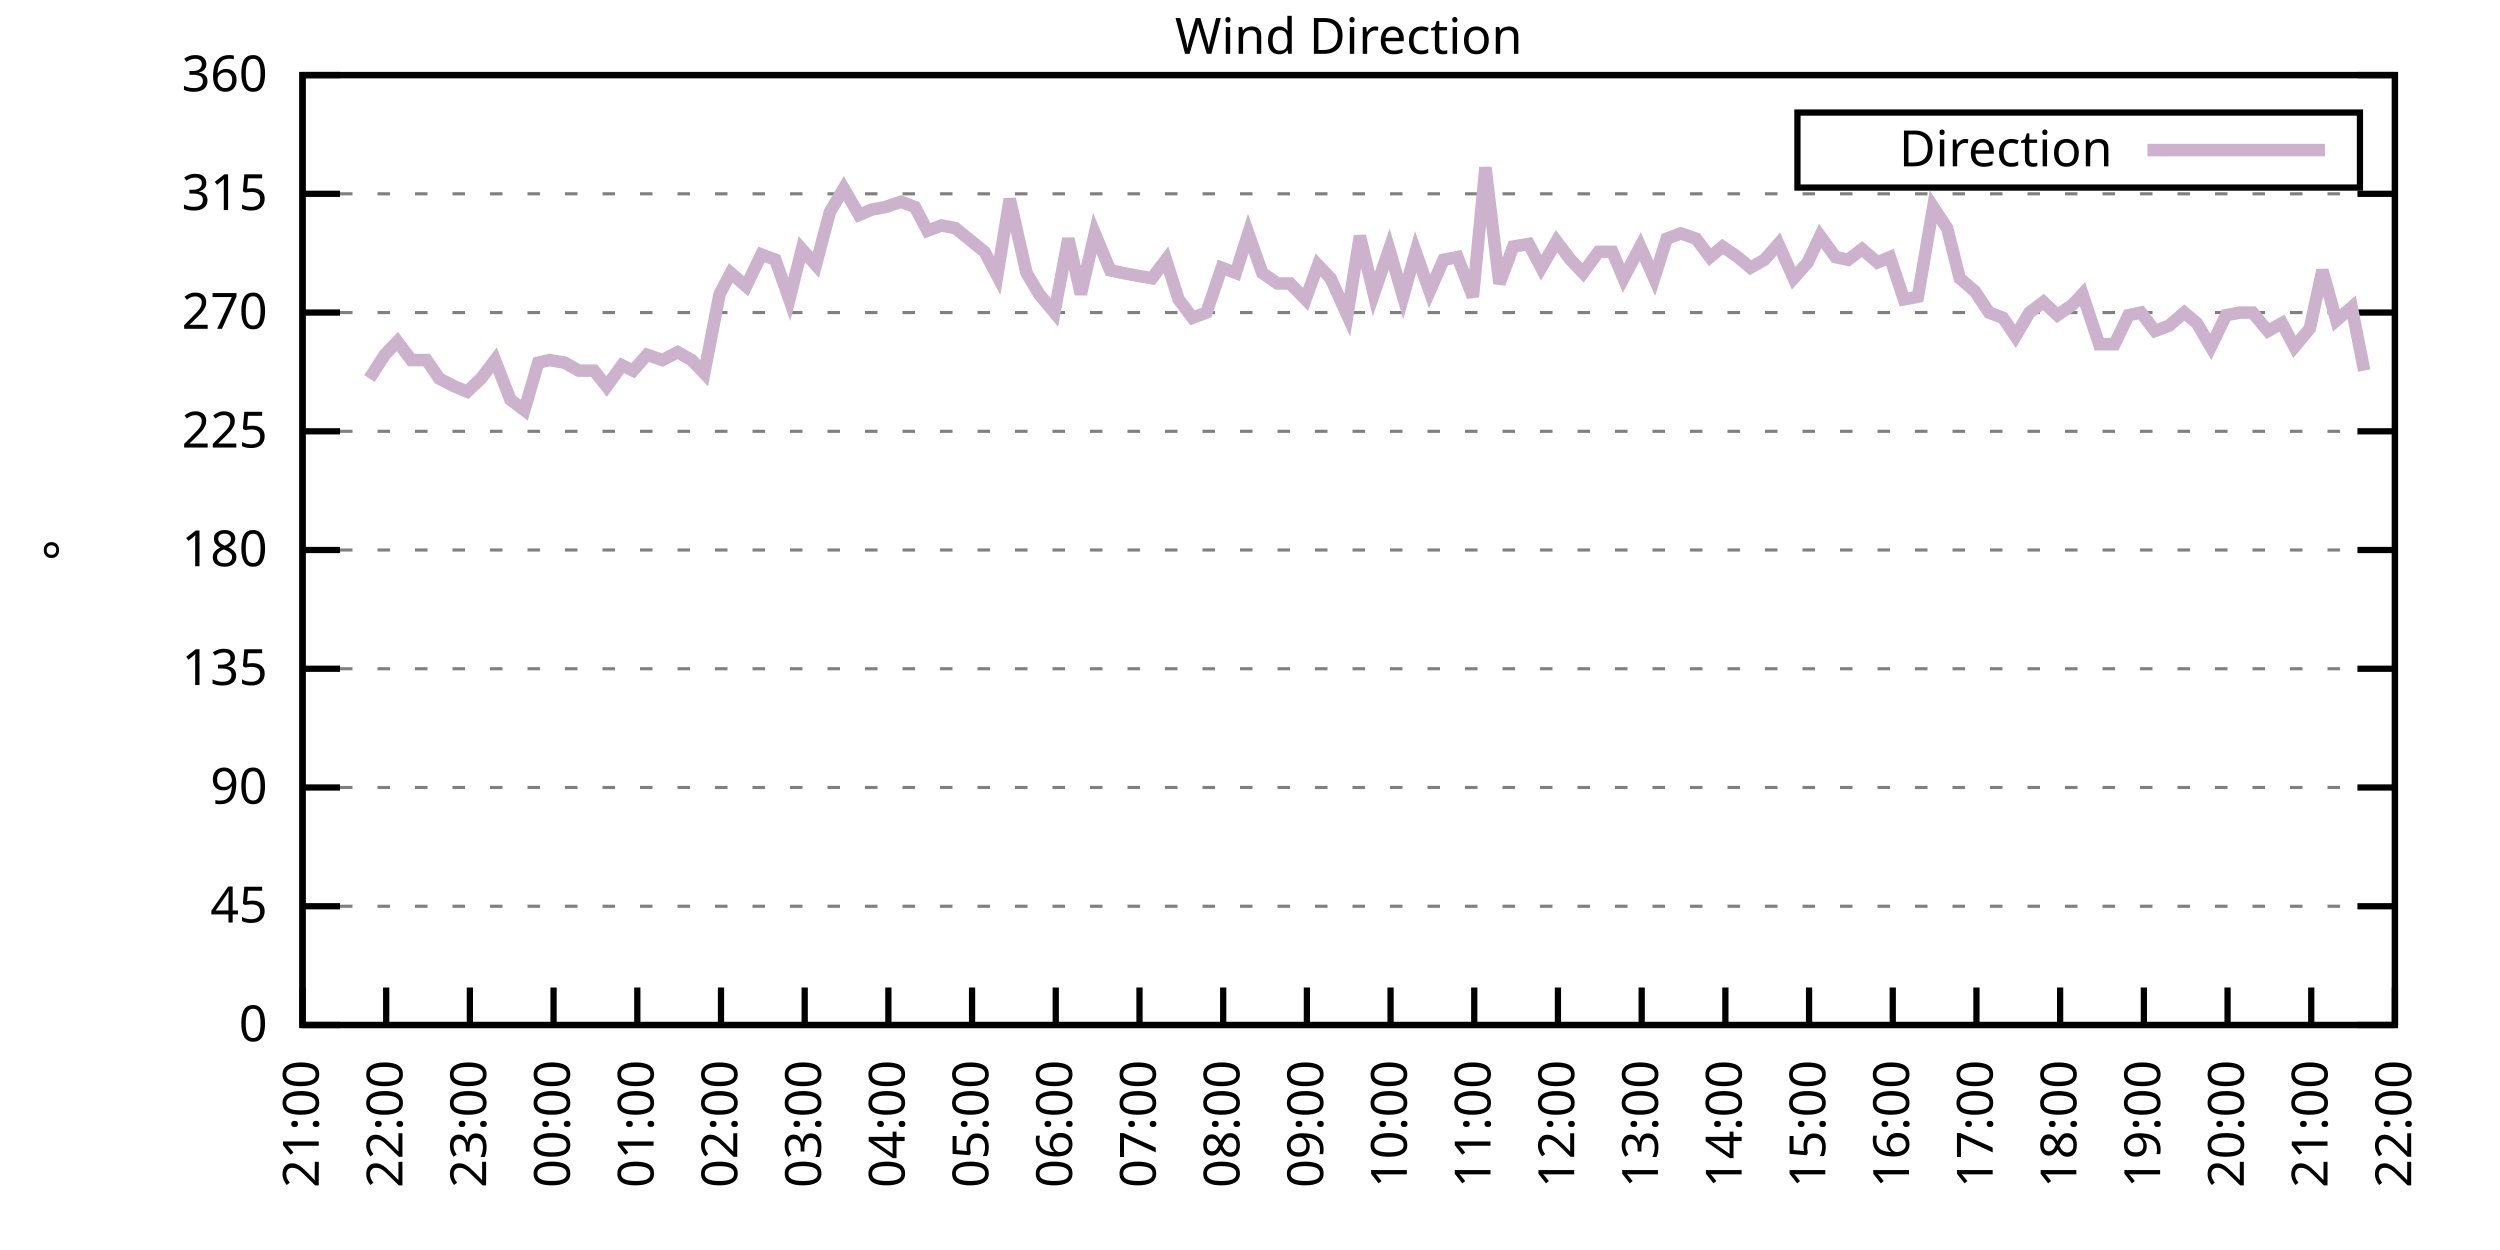
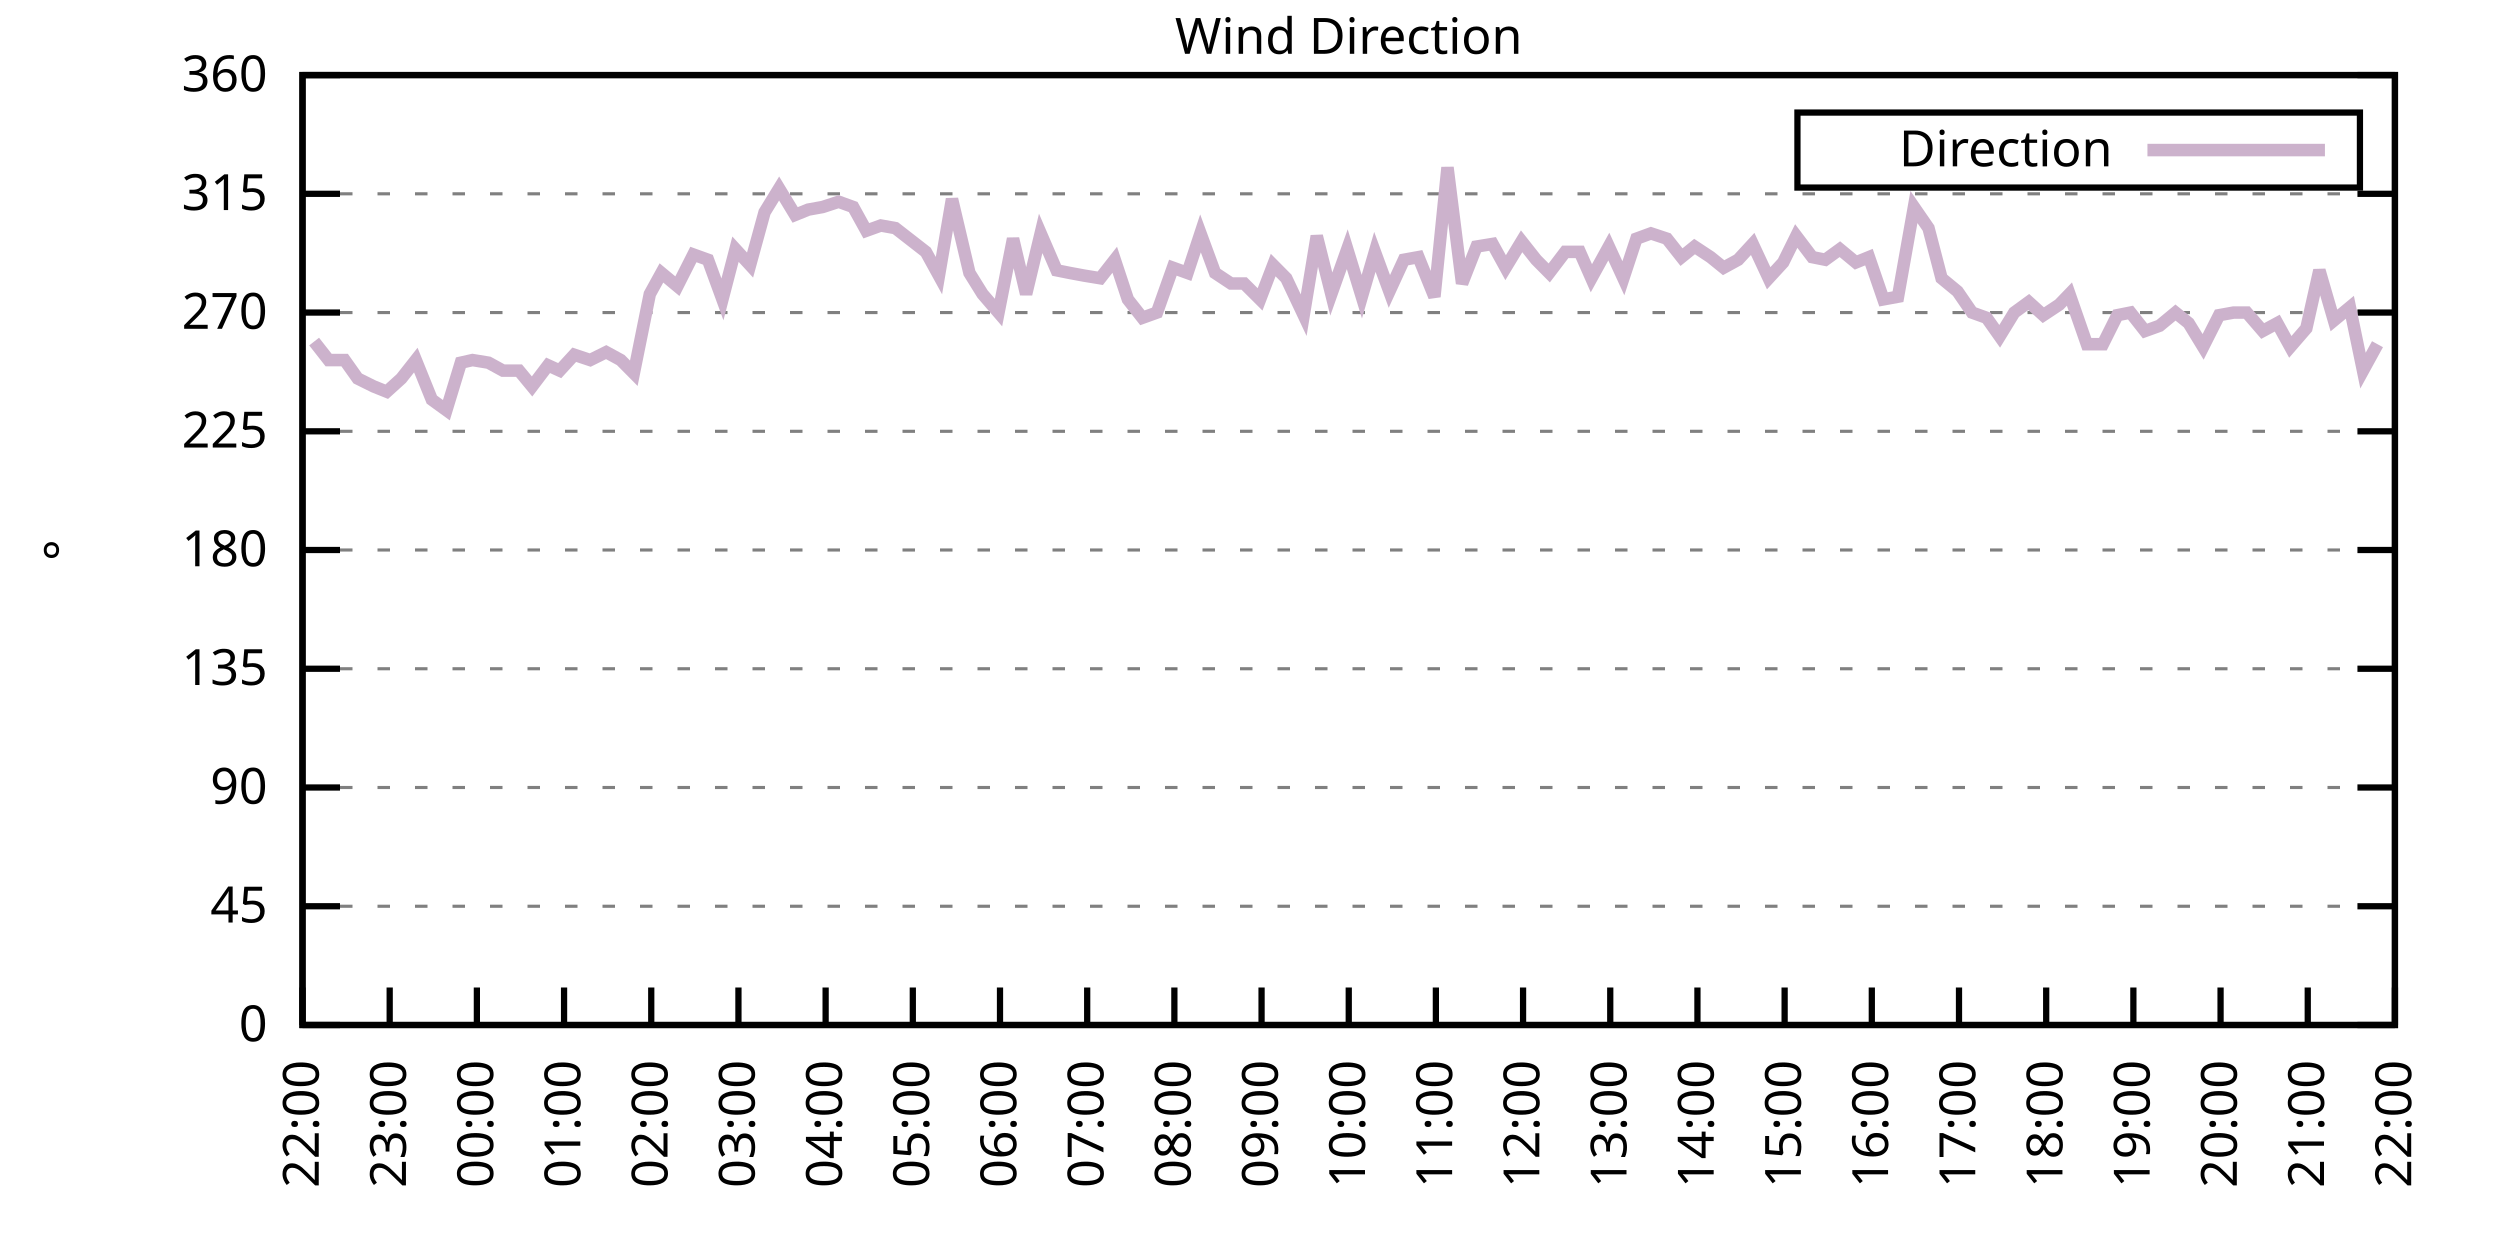
<svg xmlns="http://www.w3.org/2000/svg" xmlns:xlink="http://www.w3.org/1999/xlink" width="400" height="200" viewBox="0 0 400 200">
  <g id="gnuplot_canvas">
    <rect x="0" y="0" width="400" height="200" fill="none" />
    <defs>
      <circle id="gpDot" r="0.5" stroke-width="0.5" stroke="currentColor" />
      <path id="gpPt0" stroke-width="0.333" stroke="currentColor" d="M-1,0 h2 M0,-1 v2" />
      <path id="gpPt1" stroke-width="0.333" stroke="currentColor" d="M-1,-1 L1,1 M1,-1 L-1,1" />
      <path id="gpPt2" stroke-width="0.333" stroke="currentColor" d="M-1,0 L1,0 M0,-1 L0,1 M-1,-1 L1,1 M-1,1 L1,-1" />
      <rect id="gpPt3" stroke-width="0.333" stroke="currentColor" x="-1" y="-1" width="2" height="2" />
      <rect id="gpPt4" stroke-width="0.333" stroke="currentColor" fill="currentColor" x="-1" y="-1" width="2" height="2" />
      <circle id="gpPt5" stroke-width="0.333" stroke="currentColor" cx="0" cy="0" r="1" />
      <use xlink:href="#gpPt5" id="gpPt6" fill="currentColor" stroke="none" />
      <path id="gpPt7" stroke-width="0.333" stroke="currentColor" d="M0,-1.33 L-1.33,0.67 L1.33,0.67 z" />
      <use xlink:href="#gpPt7" id="gpPt8" fill="currentColor" stroke="none" />
      <use xlink:href="#gpPt7" id="gpPt9" stroke="currentColor" transform="rotate(180)" />
      <use xlink:href="#gpPt9" id="gpPt10" fill="currentColor" stroke="none" />
      <use xlink:href="#gpPt3" id="gpPt11" stroke="currentColor" transform="rotate(45)" />
      <use xlink:href="#gpPt11" id="gpPt12" fill="currentColor" stroke="none" />
      <path id="gpPt13" stroke-width="0.333" stroke="currentColor" d="M0,1.330 L1.265,0.411 L0.782,-1.067 L-0.782,-1.076 L-1.265,0.411 z" />
      <use xlink:href="#gpPt13" id="gpPt14" fill="currentColor" stroke="none" />
      <filter id="textbox" filterUnits="objectBoundingBox" x="0" y="0" height="1" width="1">
        <feFlood flood-color="white" flood-opacity="1" result="bgnd" />
        <feComposite in="SourceGraphic" in2="bgnd" operator="atop" />
      </filter>
      <filter id="greybox" filterUnits="objectBoundingBox" x="0" y="0" height="1" width="1">
        <feFlood flood-color="lightgrey" flood-opacity="1" result="grey" />
        <feComposite in="SourceGraphic" in2="grey" operator="atop" />
      </filter>
    </defs>
    <g fill="none" color="white" stroke="currentColor" stroke-width="1.00" stroke-linecap="butt" stroke-linejoin="miter">
</g>
    <g fill="none" color="black" stroke="currentColor" stroke-width="1.00" stroke-linecap="butt" stroke-linejoin="miter">
      <g stroke="none" shape-rendering="crispEdges">
        <polygon fill="rgb(255, 255, 255)" points="48.40,164.00 383.18,164.00 383.18,12.02 48.40,12.02 " />
      </g>
    </g>
    <g fill="none" color="black" stroke="currentColor" stroke-width="1.00" stroke-linecap="butt" stroke-linejoin="miter">
</g>
    <g fill="none" color="black" stroke="black" stroke-width="0.50" stroke-linecap="butt" stroke-linejoin="miter">
</g>
    <g fill="none" color="gray" stroke="currentColor" stroke-width="0.50" stroke-linecap="butt" stroke-linejoin="miter">
      <path stroke="gray" stroke-dasharray="2,4" class="gridline" d="M48.40,164.00 L383.19,164.00  " />
    </g>
    <g fill="none" color="gray" stroke="gray" stroke-width="1.00" stroke-linecap="butt" stroke-linejoin="miter">
</g>
    <g fill="none" color="black" stroke="currentColor" stroke-width="1.00" stroke-linecap="butt" stroke-linejoin="miter">
      <path stroke="black" d="M48.40,164.00 L54.40,164.00 M383.19,164.00 L377.19,164.00  " />
      <g transform="translate(42.80,166.60)" stroke="none" fill="black" font-family="Sans" font-size="8.00" text-anchor="end">
        <text>
          <tspan font-family="Sans"> 0</tspan>
        </text>
      </g>
    </g>
    <g fill="none" color="black" stroke="currentColor" stroke-width="1.00" stroke-linecap="butt" stroke-linejoin="miter">
</g>
    <g fill="none" color="black" stroke="black" stroke-width="0.50" stroke-linecap="butt" stroke-linejoin="miter">
</g>
    <g fill="none" color="gray" stroke="currentColor" stroke-width="0.50" stroke-linecap="butt" stroke-linejoin="miter">
      <path stroke="gray" stroke-dasharray="2,4" class="gridline" d="M48.40,145.00 L383.19,145.00  " />
    </g>
    <g fill="none" color="gray" stroke="gray" stroke-width="1.00" stroke-linecap="butt" stroke-linejoin="miter">
</g>
    <g fill="none" color="black" stroke="currentColor" stroke-width="1.00" stroke-linecap="butt" stroke-linejoin="miter">
      <path stroke="black" d="M48.40,145.00 L54.40,145.00 M383.19,145.00 L377.19,145.00  " />
      <g transform="translate(42.80,147.60)" stroke="none" fill="black" font-family="Sans" font-size="8.00" text-anchor="end">
        <text>
          <tspan font-family="Sans"> 45</tspan>
        </text>
      </g>
    </g>
    <g fill="none" color="black" stroke="currentColor" stroke-width="1.00" stroke-linecap="butt" stroke-linejoin="miter">
</g>
    <g fill="none" color="black" stroke="black" stroke-width="0.50" stroke-linecap="butt" stroke-linejoin="miter">
</g>
    <g fill="none" color="gray" stroke="currentColor" stroke-width="0.50" stroke-linecap="butt" stroke-linejoin="miter">
      <path stroke="gray" stroke-dasharray="2,4" class="gridline" d="M48.40,126.00 L383.19,126.00  " />
    </g>
    <g fill="none" color="gray" stroke="gray" stroke-width="1.00" stroke-linecap="butt" stroke-linejoin="miter">
</g>
    <g fill="none" color="black" stroke="currentColor" stroke-width="1.00" stroke-linecap="butt" stroke-linejoin="miter">
      <path stroke="black" d="M48.40,126.00 L54.40,126.00 M383.19,126.00 L377.19,126.00  " />
      <g transform="translate(42.80,128.60)" stroke="none" fill="black" font-family="Sans" font-size="8.00" text-anchor="end">
        <text>
          <tspan font-family="Sans"> 90</tspan>
        </text>
      </g>
    </g>
    <g fill="none" color="black" stroke="currentColor" stroke-width="1.00" stroke-linecap="butt" stroke-linejoin="miter">
</g>
    <g fill="none" color="black" stroke="black" stroke-width="0.50" stroke-linecap="butt" stroke-linejoin="miter">
</g>
    <g fill="none" color="gray" stroke="currentColor" stroke-width="0.50" stroke-linecap="butt" stroke-linejoin="miter">
      <path stroke="gray" stroke-dasharray="2,4" class="gridline" d="M48.40,107.00 L383.19,107.00  " />
    </g>
    <g fill="none" color="gray" stroke="gray" stroke-width="1.00" stroke-linecap="butt" stroke-linejoin="miter">
</g>
    <g fill="none" color="black" stroke="currentColor" stroke-width="1.00" stroke-linecap="butt" stroke-linejoin="miter">
      <path stroke="black" d="M48.40,107.00 L54.40,107.00 M383.19,107.00 L377.19,107.00  " />
      <g transform="translate(42.80,109.60)" stroke="none" fill="black" font-family="Sans" font-size="8.00" text-anchor="end">
        <text>
          <tspan font-family="Sans"> 135</tspan>
        </text>
      </g>
    </g>
    <g fill="none" color="black" stroke="currentColor" stroke-width="1.00" stroke-linecap="butt" stroke-linejoin="miter">
</g>
    <g fill="none" color="black" stroke="black" stroke-width="0.50" stroke-linecap="butt" stroke-linejoin="miter">
</g>
    <g fill="none" color="gray" stroke="currentColor" stroke-width="0.50" stroke-linecap="butt" stroke-linejoin="miter">
      <path stroke="gray" stroke-dasharray="2,4" class="gridline" d="M48.40,88.00 L383.19,88.00  " />
    </g>
    <g fill="none" color="gray" stroke="gray" stroke-width="1.00" stroke-linecap="butt" stroke-linejoin="miter">
</g>
    <g fill="none" color="black" stroke="currentColor" stroke-width="1.00" stroke-linecap="butt" stroke-linejoin="miter">
      <path stroke="black" d="M48.40,88.00 L54.40,88.00 M383.19,88.00 L377.19,88.00  " />
      <g transform="translate(42.80,90.60)" stroke="none" fill="black" font-family="Sans" font-size="8.00" text-anchor="end">
        <text>
          <tspan font-family="Sans"> 180</tspan>
        </text>
      </g>
    </g>
    <g fill="none" color="black" stroke="currentColor" stroke-width="1.00" stroke-linecap="butt" stroke-linejoin="miter">
</g>
    <g fill="none" color="black" stroke="black" stroke-width="0.50" stroke-linecap="butt" stroke-linejoin="miter">
</g>
    <g fill="none" color="gray" stroke="currentColor" stroke-width="0.50" stroke-linecap="butt" stroke-linejoin="miter">
      <path stroke="gray" stroke-dasharray="2,4" class="gridline" d="M48.40,69.01 L383.19,69.01  " />
    </g>
    <g fill="none" color="gray" stroke="gray" stroke-width="1.00" stroke-linecap="butt" stroke-linejoin="miter">
</g>
    <g fill="none" color="black" stroke="currentColor" stroke-width="1.00" stroke-linecap="butt" stroke-linejoin="miter">
      <path stroke="black" d="M48.40,69.01 L54.40,69.01 M383.19,69.01 L377.19,69.01  " />
      <g transform="translate(42.80,71.61)" stroke="none" fill="black" font-family="Sans" font-size="8.00" text-anchor="end">
        <text>
          <tspan font-family="Sans"> 225</tspan>
        </text>
      </g>
    </g>
    <g fill="none" color="black" stroke="currentColor" stroke-width="1.00" stroke-linecap="butt" stroke-linejoin="miter">
</g>
    <g fill="none" color="black" stroke="black" stroke-width="0.50" stroke-linecap="butt" stroke-linejoin="miter">
</g>
    <g fill="none" color="gray" stroke="currentColor" stroke-width="0.50" stroke-linecap="butt" stroke-linejoin="miter">
      <path stroke="gray" stroke-dasharray="2,4" class="gridline" d="M48.40,50.01 L383.19,50.01  " />
    </g>
    <g fill="none" color="gray" stroke="gray" stroke-width="1.00" stroke-linecap="butt" stroke-linejoin="miter">
</g>
    <g fill="none" color="black" stroke="currentColor" stroke-width="1.00" stroke-linecap="butt" stroke-linejoin="miter">
      <path stroke="black" d="M48.40,50.01 L54.40,50.01 M383.19,50.01 L377.19,50.01  " />
      <g transform="translate(42.80,52.61)" stroke="none" fill="black" font-family="Sans" font-size="8.00" text-anchor="end">
        <text>
          <tspan font-family="Sans"> 270</tspan>
        </text>
      </g>
    </g>
    <g fill="none" color="black" stroke="currentColor" stroke-width="1.00" stroke-linecap="butt" stroke-linejoin="miter">
</g>
    <g fill="none" color="black" stroke="black" stroke-width="0.50" stroke-linecap="butt" stroke-linejoin="miter">
</g>
    <g fill="none" color="gray" stroke="currentColor" stroke-width="0.50" stroke-linecap="butt" stroke-linejoin="miter">
      <path stroke="gray" stroke-dasharray="2,4" class="gridline" d="M48.40,31.01 L383.19,31.01  " />
    </g>
    <g fill="none" color="gray" stroke="gray" stroke-width="1.00" stroke-linecap="butt" stroke-linejoin="miter">
</g>
    <g fill="none" color="black" stroke="currentColor" stroke-width="1.00" stroke-linecap="butt" stroke-linejoin="miter">
      <path stroke="black" d="M48.40,31.01 L54.40,31.01 M383.19,31.01 L377.19,31.01  " />
      <g transform="translate(42.80,33.61)" stroke="none" fill="black" font-family="Sans" font-size="8.00" text-anchor="end">
        <text>
          <tspan font-family="Sans"> 315</tspan>
        </text>
      </g>
    </g>
    <g fill="none" color="black" stroke="currentColor" stroke-width="1.00" stroke-linecap="butt" stroke-linejoin="miter">
</g>
    <g fill="none" color="black" stroke="black" stroke-width="0.50" stroke-linecap="butt" stroke-linejoin="miter">
</g>
    <g fill="none" color="gray" stroke="currentColor" stroke-width="0.50" stroke-linecap="butt" stroke-linejoin="miter">
      <path stroke="gray" stroke-dasharray="2,4" class="gridline" d="M48.40,12.01 L383.19,12.01  " />
    </g>
    <g fill="none" color="gray" stroke="gray" stroke-width="1.00" stroke-linecap="butt" stroke-linejoin="miter">
</g>
    <g fill="none" color="black" stroke="currentColor" stroke-width="1.00" stroke-linecap="butt" stroke-linejoin="miter">
      <path stroke="black" d="M48.40,12.01 L54.40,12.01 M383.19,12.01 L377.19,12.01  " />
      <g transform="translate(42.80,14.61)" stroke="none" fill="black" font-family="Sans" font-size="8.00" text-anchor="end">
        <text>
          <tspan font-family="Sans"> 360</tspan>
        </text>
      </g>
    </g>
    <g fill="none" color="black" stroke="currentColor" stroke-width="1.00" stroke-linecap="butt" stroke-linejoin="miter">
      <path stroke="black" d="M48.40,164.00 L48.40,158.00  " />
      <g transform="translate(51.00,169.60) rotate(270.00)" stroke="none" fill="black" font-family="Sans" font-size="8.00" text-anchor="end">
        <text>
-           <tspan font-family="Sans">21:00</tspan>
-         </text>
-       </g>
-     </g>
-     <g fill="none" color="black" stroke="currentColor" stroke-width="1.00" stroke-linecap="butt" stroke-linejoin="miter">
-       <path stroke="black" d="M61.79,164.00 L61.79,158.00  " />
-       <g transform="translate(64.39,169.60) rotate(270.00)" stroke="none" fill="black" font-family="Sans" font-size="8.00" text-anchor="end">
-         <text>
          <tspan font-family="Sans">22:00</tspan>
        </text>
      </g>
    </g>
    <g fill="none" color="black" stroke="currentColor" stroke-width="1.00" stroke-linecap="butt" stroke-linejoin="miter">
-       <path stroke="black" d="M75.18,164.00 L75.18,158.00  " />
-       <g transform="translate(77.78,169.60) rotate(270.00)" stroke="none" fill="black" font-family="Sans" font-size="8.00" text-anchor="end">
+       <path stroke="black" d="M62.35,164.00 L62.35,158.00  " />
+       <g transform="translate(64.95,169.60) rotate(270.00)" stroke="none" fill="black" font-family="Sans" font-size="8.00" text-anchor="end">
        <text>
          <tspan font-family="Sans">23:00</tspan>
        </text>
      </g>
    </g>
    <g fill="none" color="black" stroke="currentColor" stroke-width="1.00" stroke-linecap="butt" stroke-linejoin="miter">
-       <path stroke="black" d="M88.57,164.00 L88.57,158.00  " />
-       <g transform="translate(91.17,169.60) rotate(270.00)" stroke="none" fill="black" font-family="Sans" font-size="8.00" text-anchor="end">
+       <path stroke="black" d="M76.30,164.00 L76.30,158.00  " />
+       <g transform="translate(78.90,169.60) rotate(270.00)" stroke="none" fill="black" font-family="Sans" font-size="8.00" text-anchor="end">
        <text>
          <tspan font-family="Sans">00:00</tspan>
        </text>
      </g>
    </g>
    <g fill="none" color="black" stroke="currentColor" stroke-width="1.00" stroke-linecap="butt" stroke-linejoin="miter">
-       <path stroke="black" d="M101.97,164.00 L101.97,158.00  " />
-       <g transform="translate(104.57,169.60) rotate(270.00)" stroke="none" fill="black" font-family="Sans" font-size="8.00" text-anchor="end">
+       <path stroke="black" d="M90.25,164.00 L90.25,158.00  " />
+       <g transform="translate(92.85,169.60) rotate(270.00)" stroke="none" fill="black" font-family="Sans" font-size="8.00" text-anchor="end">
        <text>
          <tspan font-family="Sans">01:00</tspan>
        </text>
      </g>
    </g>
    <g fill="none" color="black" stroke="currentColor" stroke-width="1.00" stroke-linecap="butt" stroke-linejoin="miter">
-       <path stroke="black" d="M115.36,164.00 L115.36,158.00  " />
-       <g transform="translate(117.96,169.60) rotate(270.00)" stroke="none" fill="black" font-family="Sans" font-size="8.00" text-anchor="end">
+       <path stroke="black" d="M104.20,164.00 L104.20,158.00  " />
+       <g transform="translate(106.80,169.60) rotate(270.00)" stroke="none" fill="black" font-family="Sans" font-size="8.00" text-anchor="end">
        <text>
          <tspan font-family="Sans">02:00</tspan>
        </text>
      </g>
    </g>
    <g fill="none" color="black" stroke="currentColor" stroke-width="1.00" stroke-linecap="butt" stroke-linejoin="miter">
-       <path stroke="black" d="M128.75,164.00 L128.75,158.00  " />
-       <g transform="translate(131.35,169.60) rotate(270.00)" stroke="none" fill="black" font-family="Sans" font-size="8.00" text-anchor="end">
+       <path stroke="black" d="M118.15,164.00 L118.15,158.00  " />
+       <g transform="translate(120.75,169.60) rotate(270.00)" stroke="none" fill="black" font-family="Sans" font-size="8.00" text-anchor="end">
        <text>
          <tspan font-family="Sans">03:00</tspan>
        </text>
      </g>
    </g>
    <g fill="none" color="black" stroke="currentColor" stroke-width="1.00" stroke-linecap="butt" stroke-linejoin="miter">
-       <path stroke="black" d="M142.14,164.00 L142.14,158.00  " />
-       <g transform="translate(144.74,169.60) rotate(270.00)" stroke="none" fill="black" font-family="Sans" font-size="8.00" text-anchor="end">
+       <path stroke="black" d="M132.10,164.00 L132.10,158.00  " />
+       <g transform="translate(134.70,169.60) rotate(270.00)" stroke="none" fill="black" font-family="Sans" font-size="8.00" text-anchor="end">
        <text>
          <tspan font-family="Sans">04:00</tspan>
        </text>
      </g>
    </g>
    <g fill="none" color="black" stroke="currentColor" stroke-width="1.00" stroke-linecap="butt" stroke-linejoin="miter">
-       <path stroke="black" d="M155.53,164.00 L155.53,158.00  " />
-       <g transform="translate(158.13,169.60) rotate(270.00)" stroke="none" fill="black" font-family="Sans" font-size="8.00" text-anchor="end">
+       <path stroke="black" d="M146.05,164.00 L146.05,158.00  " />
+       <g transform="translate(148.65,169.60) rotate(270.00)" stroke="none" fill="black" font-family="Sans" font-size="8.00" text-anchor="end">
        <text>
          <tspan font-family="Sans">05:00</tspan>
        </text>
      </g>
    </g>
    <g fill="none" color="black" stroke="currentColor" stroke-width="1.00" stroke-linecap="butt" stroke-linejoin="miter">
-       <path stroke="black" d="M168.92,164.00 L168.92,158.00  " />
-       <g transform="translate(171.52,169.60) rotate(270.00)" stroke="none" fill="black" font-family="Sans" font-size="8.00" text-anchor="end">
+       <path stroke="black" d="M160.00,164.00 L160.00,158.00  " />
+       <g transform="translate(162.60,169.60) rotate(270.00)" stroke="none" fill="black" font-family="Sans" font-size="8.00" text-anchor="end">
        <text>
          <tspan font-family="Sans">06:00</tspan>
        </text>
      </g>
    </g>
    <g fill="none" color="black" stroke="currentColor" stroke-width="1.00" stroke-linecap="butt" stroke-linejoin="miter">
-       <path stroke="black" d="M182.32,164.00 L182.32,158.00  " />
-       <g transform="translate(184.92,169.60) rotate(270.00)" stroke="none" fill="black" font-family="Sans" font-size="8.00" text-anchor="end">
+       <path stroke="black" d="M173.95,164.00 L173.95,158.00  " />
+       <g transform="translate(176.55,169.60) rotate(270.00)" stroke="none" fill="black" font-family="Sans" font-size="8.00" text-anchor="end">
        <text>
          <tspan font-family="Sans">07:00</tspan>
        </text>
      </g>
    </g>
    <g fill="none" color="black" stroke="currentColor" stroke-width="1.00" stroke-linecap="butt" stroke-linejoin="miter">
-       <path stroke="black" d="M195.71,164.00 L195.71,158.00  " />
-       <g transform="translate(198.31,169.60) rotate(270.00)" stroke="none" fill="black" font-family="Sans" font-size="8.00" text-anchor="end">
+       <path stroke="black" d="M187.90,164.00 L187.90,158.00  " />
+       <g transform="translate(190.50,169.60) rotate(270.00)" stroke="none" fill="black" font-family="Sans" font-size="8.00" text-anchor="end">
        <text>
          <tspan font-family="Sans">08:00</tspan>
        </text>
      </g>
    </g>
    <g fill="none" color="black" stroke="currentColor" stroke-width="1.00" stroke-linecap="butt" stroke-linejoin="miter">
-       <path stroke="black" d="M209.10,164.00 L209.10,158.00  " />
-       <g transform="translate(211.70,169.60) rotate(270.00)" stroke="none" fill="black" font-family="Sans" font-size="8.00" text-anchor="end">
+       <path stroke="black" d="M201.85,164.00 L201.85,158.00  " />
+       <g transform="translate(204.45,169.60) rotate(270.00)" stroke="none" fill="black" font-family="Sans" font-size="8.00" text-anchor="end">
        <text>
          <tspan font-family="Sans">09:00</tspan>
        </text>
      </g>
    </g>
    <g fill="none" color="black" stroke="currentColor" stroke-width="1.00" stroke-linecap="butt" stroke-linejoin="miter">
-       <path stroke="black" d="M222.49,164.00 L222.49,158.00  " />
-       <g transform="translate(225.09,169.60) rotate(270.00)" stroke="none" fill="black" font-family="Sans" font-size="8.00" text-anchor="end">
+       <path stroke="black" d="M215.80,164.00 L215.80,158.00  " />
+       <g transform="translate(218.40,169.60) rotate(270.00)" stroke="none" fill="black" font-family="Sans" font-size="8.00" text-anchor="end">
        <text>
          <tspan font-family="Sans">10:00</tspan>
        </text>
      </g>
    </g>
    <g fill="none" color="black" stroke="currentColor" stroke-width="1.00" stroke-linecap="butt" stroke-linejoin="miter">
-       <path stroke="black" d="M235.88,164.00 L235.88,158.00  " />
-       <g transform="translate(238.48,169.60) rotate(270.00)" stroke="none" fill="black" font-family="Sans" font-size="8.00" text-anchor="end">
+       <path stroke="black" d="M229.74,164.00 L229.74,158.00  " />
+       <g transform="translate(232.34,169.60) rotate(270.00)" stroke="none" fill="black" font-family="Sans" font-size="8.00" text-anchor="end">
        <text>
          <tspan font-family="Sans">11:00</tspan>
        </text>
      </g>
    </g>
    <g fill="none" color="black" stroke="currentColor" stroke-width="1.00" stroke-linecap="butt" stroke-linejoin="miter">
-       <path stroke="black" d="M249.27,164.00 L249.27,158.00  " />
-       <g transform="translate(251.87,169.60) rotate(270.00)" stroke="none" fill="black" font-family="Sans" font-size="8.00" text-anchor="end">
+       <path stroke="black" d="M243.69,164.00 L243.69,158.00  " />
+       <g transform="translate(246.29,169.60) rotate(270.00)" stroke="none" fill="black" font-family="Sans" font-size="8.00" text-anchor="end">
        <text>
          <tspan font-family="Sans">12:00</tspan>
        </text>
      </g>
    </g>
    <g fill="none" color="black" stroke="currentColor" stroke-width="1.00" stroke-linecap="butt" stroke-linejoin="miter">
-       <path stroke="black" d="M262.67,164.00 L262.67,158.00  " />
-       <g transform="translate(265.27,169.60) rotate(270.00)" stroke="none" fill="black" font-family="Sans" font-size="8.00" text-anchor="end">
+       <path stroke="black" d="M257.64,164.00 L257.64,158.00  " />
+       <g transform="translate(260.24,169.60) rotate(270.00)" stroke="none" fill="black" font-family="Sans" font-size="8.00" text-anchor="end">
        <text>
          <tspan font-family="Sans">13:00</tspan>
        </text>
      </g>
    </g>
    <g fill="none" color="black" stroke="currentColor" stroke-width="1.00" stroke-linecap="butt" stroke-linejoin="miter">
-       <path stroke="black" d="M276.06,164.00 L276.06,158.00  " />
-       <g transform="translate(278.66,169.60) rotate(270.00)" stroke="none" fill="black" font-family="Sans" font-size="8.00" text-anchor="end">
+       <path stroke="black" d="M271.59,164.00 L271.59,158.00  " />
+       <g transform="translate(274.19,169.60) rotate(270.00)" stroke="none" fill="black" font-family="Sans" font-size="8.00" text-anchor="end">
        <text>
          <tspan font-family="Sans">14:00</tspan>
        </text>
      </g>
    </g>
    <g fill="none" color="black" stroke="currentColor" stroke-width="1.00" stroke-linecap="butt" stroke-linejoin="miter">
-       <path stroke="black" d="M289.45,164.00 L289.45,158.00  " />
-       <g transform="translate(292.05,169.60) rotate(270.00)" stroke="none" fill="black" font-family="Sans" font-size="8.00" text-anchor="end">
+       <path stroke="black" d="M285.54,164.00 L285.54,158.00  " />
+       <g transform="translate(288.14,169.60) rotate(270.00)" stroke="none" fill="black" font-family="Sans" font-size="8.00" text-anchor="end">
        <text>
          <tspan font-family="Sans">15:00</tspan>
        </text>
      </g>
    </g>
    <g fill="none" color="black" stroke="currentColor" stroke-width="1.00" stroke-linecap="butt" stroke-linejoin="miter">
-       <path stroke="black" d="M302.84,164.00 L302.84,158.00  " />
-       <g transform="translate(305.44,169.60) rotate(270.00)" stroke="none" fill="black" font-family="Sans" font-size="8.00" text-anchor="end">
+       <path stroke="black" d="M299.49,164.00 L299.49,158.00  " />
+       <g transform="translate(302.09,169.60) rotate(270.00)" stroke="none" fill="black" font-family="Sans" font-size="8.00" text-anchor="end">
        <text>
          <tspan font-family="Sans">16:00</tspan>
        </text>
      </g>
    </g>
    <g fill="none" color="black" stroke="currentColor" stroke-width="1.00" stroke-linecap="butt" stroke-linejoin="miter">
-       <path stroke="black" d="M316.23,164.00 L316.23,158.00  " />
-       <g transform="translate(318.83,169.60) rotate(270.00)" stroke="none" fill="black" font-family="Sans" font-size="8.00" text-anchor="end">
+       <path stroke="black" d="M313.44,164.00 L313.44,158.00  " />
+       <g transform="translate(316.04,169.60) rotate(270.00)" stroke="none" fill="black" font-family="Sans" font-size="8.00" text-anchor="end">
        <text>
          <tspan font-family="Sans">17:00</tspan>
        </text>
      </g>
    </g>
    <g fill="none" color="black" stroke="currentColor" stroke-width="1.00" stroke-linecap="butt" stroke-linejoin="miter">
-       <path stroke="black" d="M329.62,164.00 L329.62,158.00  " />
-       <g transform="translate(332.22,169.60) rotate(270.00)" stroke="none" fill="black" font-family="Sans" font-size="8.00" text-anchor="end">
+       <path stroke="black" d="M327.39,164.00 L327.39,158.00  " />
+       <g transform="translate(329.99,169.60) rotate(270.00)" stroke="none" fill="black" font-family="Sans" font-size="8.00" text-anchor="end">
        <text>
          <tspan font-family="Sans">18:00</tspan>
        </text>
      </g>
    </g>
    <g fill="none" color="black" stroke="currentColor" stroke-width="1.00" stroke-linecap="butt" stroke-linejoin="miter">
-       <path stroke="black" d="M343.02,164.00 L343.02,158.00  " />
-       <g transform="translate(345.62,169.60) rotate(270.00)" stroke="none" fill="black" font-family="Sans" font-size="8.00" text-anchor="end">
+       <path stroke="black" d="M341.34,164.00 L341.34,158.00  " />
+       <g transform="translate(343.94,169.60) rotate(270.00)" stroke="none" fill="black" font-family="Sans" font-size="8.00" text-anchor="end">
        <text>
          <tspan font-family="Sans">19:00</tspan>
        </text>
      </g>
    </g>
    <g fill="none" color="black" stroke="currentColor" stroke-width="1.00" stroke-linecap="butt" stroke-linejoin="miter">
-       <path stroke="black" d="M356.41,164.00 L356.41,158.00  " />
-       <g transform="translate(359.01,169.60) rotate(270.00)" stroke="none" fill="black" font-family="Sans" font-size="8.00" text-anchor="end">
+       <path stroke="black" d="M355.29,164.00 L355.29,158.00  " />
+       <g transform="translate(357.89,169.60) rotate(270.00)" stroke="none" fill="black" font-family="Sans" font-size="8.00" text-anchor="end">
        <text>
          <tspan font-family="Sans">20:00</tspan>
        </text>
      </g>
    </g>
    <g fill="none" color="black" stroke="currentColor" stroke-width="1.00" stroke-linecap="butt" stroke-linejoin="miter">
-       <path stroke="black" d="M369.80,164.00 L369.80,158.00  " />
-       <g transform="translate(372.40,169.60) rotate(270.00)" stroke="none" fill="black" font-family="Sans" font-size="8.00" text-anchor="end">
+       <path stroke="black" d="M369.24,164.00 L369.24,158.00  " />
+       <g transform="translate(371.84,169.60) rotate(270.00)" stroke="none" fill="black" font-family="Sans" font-size="8.00" text-anchor="end">
        <text>
          <tspan font-family="Sans">21:00</tspan>
        </text>
      </g>
    </g>
    <g fill="none" color="black" stroke="currentColor" stroke-width="1.00" stroke-linecap="butt" stroke-linejoin="miter">
      <path stroke="black" d="M383.19,164.00 L383.19,158.00  " />
      <g transform="translate(385.79,169.60) rotate(270.00)" stroke="none" fill="black" font-family="Sans" font-size="8.00" text-anchor="end">
        <text>
          <tspan font-family="Sans">22:00</tspan>
        </text>
      </g>
    </g>
    <g fill="none" color="black" stroke="currentColor" stroke-width="1.00" stroke-linecap="butt" stroke-linejoin="miter">
</g>
    <g fill="none" color="black" stroke="currentColor" stroke-width="1.00" stroke-linecap="butt" stroke-linejoin="miter">
      <path stroke="black" d="M48.40,12.01 L48.40,164.00 L383.19,164.00 L383.19,12.01 L48.40,12.01 Z  " />
    </g>
    <g fill="none" color="black" stroke="currentColor" stroke-width="1.00" stroke-linecap="butt" stroke-linejoin="miter">
</g>
    <g fill="none" color="black" stroke="currentColor" stroke-width="1.00" stroke-linecap="butt" stroke-linejoin="miter">
      <path stroke="black" d="M287.59,30.01 L287.59,18.01 L377.59,18.01 L377.59,30.01 L287.59,30.01 Z  " />
    </g>
    <g id="Wind_direction_plot_1">
      <g fill="none" color="white" stroke="black" stroke-width="2.00" stroke-linecap="butt" stroke-linejoin="miter">
</g>
      <g fill="none" color="black" stroke="currentColor" stroke-width="2.00" stroke-linecap="butt" stroke-linejoin="miter">
        <g transform="translate(337.99,26.61)" stroke="none" fill="black" font-family="Sans" font-size="8.00" text-anchor="end">
          <text>
            <tspan font-family="Sans">Direction</tspan>
          </text>
        </g>
      </g>
      <g fill="none" color="black" stroke="currentColor" stroke-width="2.00" stroke-linecap="butt" stroke-linejoin="miter">
-         <path stroke="rgb(204, 178, 204)" d="M343.59,24.01 L371.99,24.01 M59.11,60.56 L61.57,56.76 L63.58,54.65 L65.81,57.61 L68.26,57.61 L70.27,60.56   L72.73,61.83 L74.74,62.67 L76.97,60.56 L79.20,57.61 L81.66,63.94 L83.89,65.63 L86.12,58.03 L87.91,57.61   L90.36,58.03 L92.59,59.30 L95.05,59.30 L97.06,61.83 L99.51,58.45 L101.30,59.30 L103.53,56.76 L105.98,57.61   L108.44,56.34 L110.67,57.61 L112.68,59.72 L115.13,47.05 L116.92,43.67 L119.38,45.79 L121.83,40.72 L124.06,41.56   L126.29,47.90 L128.30,39.87 L130.54,42.41 L132.77,33.96 L135.00,30.16 L137.45,34.39 L139.46,33.54 L141.69,33.12   L144.15,32.28 L146.38,33.12 L148.39,36.92 L150.62,36.08 L152.85,36.50 L157.54,40.30 L159.55,44.10 L161.56,31.85   L164.24,43.67 L166.25,47.05 L168.70,50.01 L170.93,38.19 L172.94,47.05 L175.17,37.34 L177.63,43.25 L179.64,43.67   L181.87,44.10 L184.32,44.52 L186.56,41.56 L188.57,47.90 L190.80,50.85 L193.03,50.01 L195.48,42.83 L197.72,43.67   L199.73,37.34 L201.96,43.67 L204.41,45.36 L206.42,45.36 L208.88,47.90 L210.88,42.41 L212.89,44.52 L215.57,50.43   L217.58,37.76 L219.81,47.05 L222.27,39.87 L224.50,47.47 L226.51,40.30 L228.74,46.63 L230.97,41.56 L233.20,41.14   L235.66,47.47 L237.67,26.79 L239.90,45.36 L242.13,39.45 L244.59,39.03 L246.60,42.83 L249.05,38.61 L251.28,41.56   L253.29,43.67 L255.75,40.30 L257.98,40.30 L259.76,44.52 L262.44,39.45 L264.67,44.52 L266.68,38.19 L268.92,37.34   L271.37,38.19 L273.60,41.14 L275.61,39.45 L278.07,41.14 L280.07,42.83 L282.31,41.56 L284.54,39.03 L286.99,44.52   L289.23,41.99 L291.23,37.76 L293.69,41.14 L295.70,41.56 L297.93,39.87 L300.39,41.99 L302.39,41.14 L304.63,47.90   L306.86,47.47 L309.31,33.12 L311.54,36.50 L313.55,44.52 L316.01,46.63 L318.24,50.01 L320.47,50.85 L322.48,53.81   L324.71,50.01 L326.95,48.32 L329.18,50.43 L331.63,48.74 L333.19,47.05 L335.87,55.07 L338.33,55.07 L340.56,50.43   L342.57,50.01 L344.80,52.96 L347.03,52.12 L349.49,50.01 L351.50,51.70 L353.73,55.50 L356.18,50.43 L358.42,50.01   L360.42,50.01 L362.88,52.96 L365.11,51.70 L367.12,55.50 L369.58,52.54 L371.58,43.25 L373.82,51.27 L376.27,49.16   L378.28,59.30  " />
+         <path stroke="rgb(204, 178, 204)" d="M343.59,24.01 L371.99,24.01 M50.26,54.65 L52.58,57.61 L55.14,57.61 L57.23,60.56 L59.79,61.83 L61.88,62.67   L64.21,60.56 L66.53,57.61 L69.09,63.94 L71.42,65.63 L73.74,58.03 L75.60,57.61 L78.16,58.03 L80.48,59.30   L83.04,59.30 L85.13,61.83 L87.69,58.45 L89.55,59.30 L91.88,56.76 L94.43,57.61 L96.99,56.34 L99.32,57.61   L101.41,59.72 L103.97,47.05 L105.83,43.67 L108.38,45.79 L110.94,40.72 L113.27,41.56 L115.59,47.90 L117.68,39.87   L120.01,42.41 L122.33,33.96 L124.66,30.16 L127.22,34.39 L129.31,33.54 L131.63,33.12 L134.19,32.28 L136.51,33.12   L138.61,36.92 L140.93,36.08 L143.26,36.50 L148.14,40.30 L150.23,44.10 L152.32,31.85 L155.11,43.67 L157.21,47.05   L159.76,50.01 L162.09,38.19 L164.18,47.05 L166.51,37.34 L169.06,43.25 L171.16,43.67 L173.48,44.10 L176.04,44.52   L178.36,41.56 L180.46,47.90 L182.78,50.85 L185.11,50.01 L187.66,42.83 L189.99,43.67 L192.08,37.34 L194.41,43.67   L196.96,45.36 L199.06,45.36 L201.61,47.90 L203.71,42.41 L205.80,44.52 L208.59,50.43 L210.68,37.76 L213.01,47.05   L215.56,39.87 L217.89,47.47 L219.98,40.30 L222.30,46.63 L224.63,41.56 L226.95,41.14 L229.51,47.47 L231.60,26.79   L233.93,45.36 L236.25,39.45 L238.81,39.03 L240.90,42.83 L243.46,38.61 L245.79,41.56 L247.88,43.67 L250.44,40.30   L252.76,40.30 L254.62,44.52 L257.41,39.45 L259.74,44.52 L261.83,38.19 L264.15,37.34 L266.71,38.19 L269.04,41.14   L271.13,39.45 L273.69,41.14 L275.78,42.83 L278.10,41.56 L280.43,39.03 L282.99,44.52 L285.31,41.99 L287.40,37.76   L289.96,41.14 L292.05,41.56 L294.38,39.87 L296.94,41.99 L299.03,41.14 L301.35,47.90 L303.68,47.47 L306.23,33.12   L308.56,36.50 L310.65,44.52 L313.21,46.63 L315.53,50.01 L317.86,50.85 L319.95,53.81 L322.28,50.01 L324.60,48.32   L326.93,50.43 L329.48,48.74 L331.11,47.05 L333.90,55.07 L336.46,55.07 L338.78,50.43 L340.88,50.01 L343.20,52.96   L345.53,52.12 L348.08,50.01 L350.18,51.70 L352.50,55.50 L355.06,50.43 L357.38,50.01 L359.48,50.01 L362.03,52.96   L364.36,51.70 L366.45,55.50 L369.01,52.54 L371.10,43.25 L373.43,51.27 L375.98,49.16 L378.08,59.30 L380.40,55.07    " />
      </g>
    </g>
    <g fill="none" color="black" stroke="currentColor" stroke-width="2.00" stroke-linecap="butt" stroke-linejoin="miter">
</g>
    <g fill="none" color="black" stroke="black" stroke-width="1.00" stroke-linecap="butt" stroke-linejoin="miter">
</g>
    <g fill="none" color="black" stroke="currentColor" stroke-width="1.00" stroke-linecap="butt" stroke-linejoin="miter">
      <path stroke="black" d="M48.40,12.01 L48.40,164.00 L383.19,164.00 L383.19,12.01 L48.40,12.01 Z  " />
      <g transform="translate(12.80,88.01) rotate(270.00)" stroke="none" fill="black" font-family="Sans" font-size="8.00" text-anchor="middle">
        <text>
          <tspan font-family="Sans">°</tspan>
        </text>
      </g>
    </g>
    <g fill="none" color="black" stroke="currentColor" stroke-width="1.00" stroke-linecap="butt" stroke-linejoin="miter">
</g>
    <g fill="none" color="black" stroke="currentColor" stroke-width="1.00" stroke-linecap="butt" stroke-linejoin="miter">
      <g transform="translate(215.79,8.61)" stroke="none" fill="black" font-family="Sans" font-size="8.00" text-anchor="middle">
        <text>
          <tspan font-family="Sans">Wind Direction</tspan>
        </text>
      </g>
    </g>
    <g fill="none" color="black" stroke="currentColor" stroke-width="1.00" stroke-linecap="butt" stroke-linejoin="miter">
</g>
  </g>
</svg>
